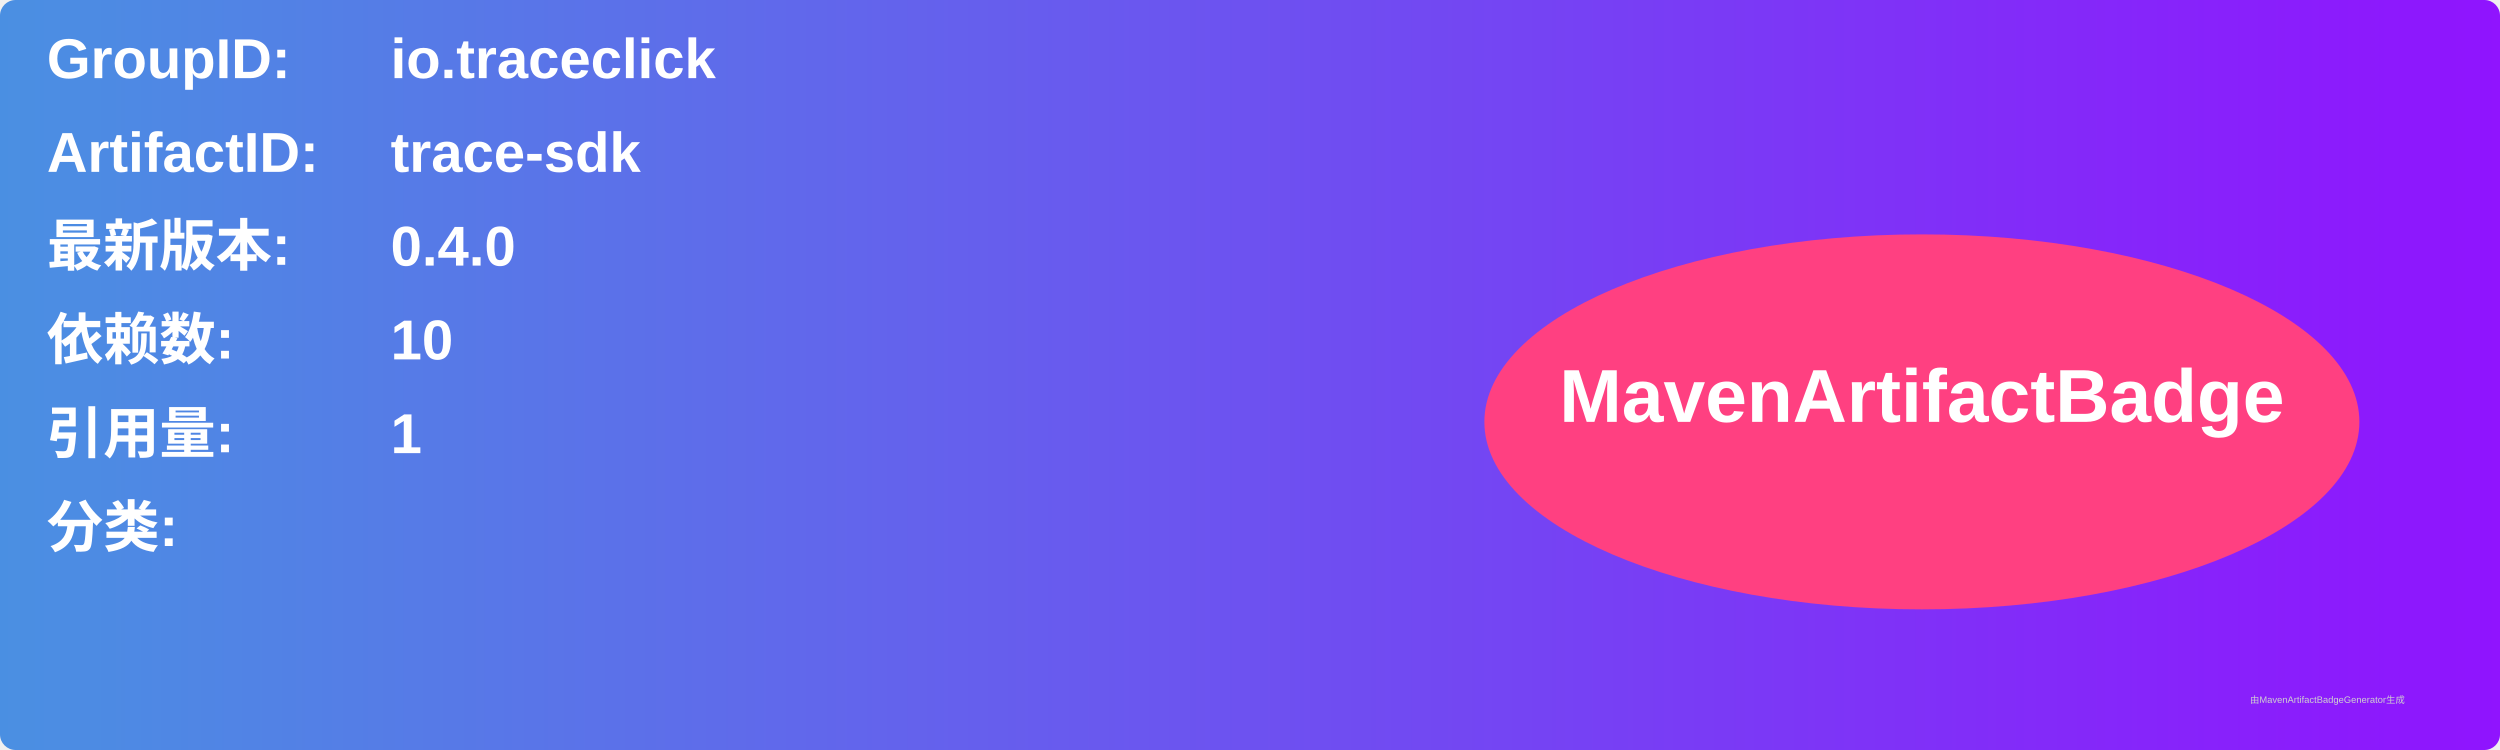
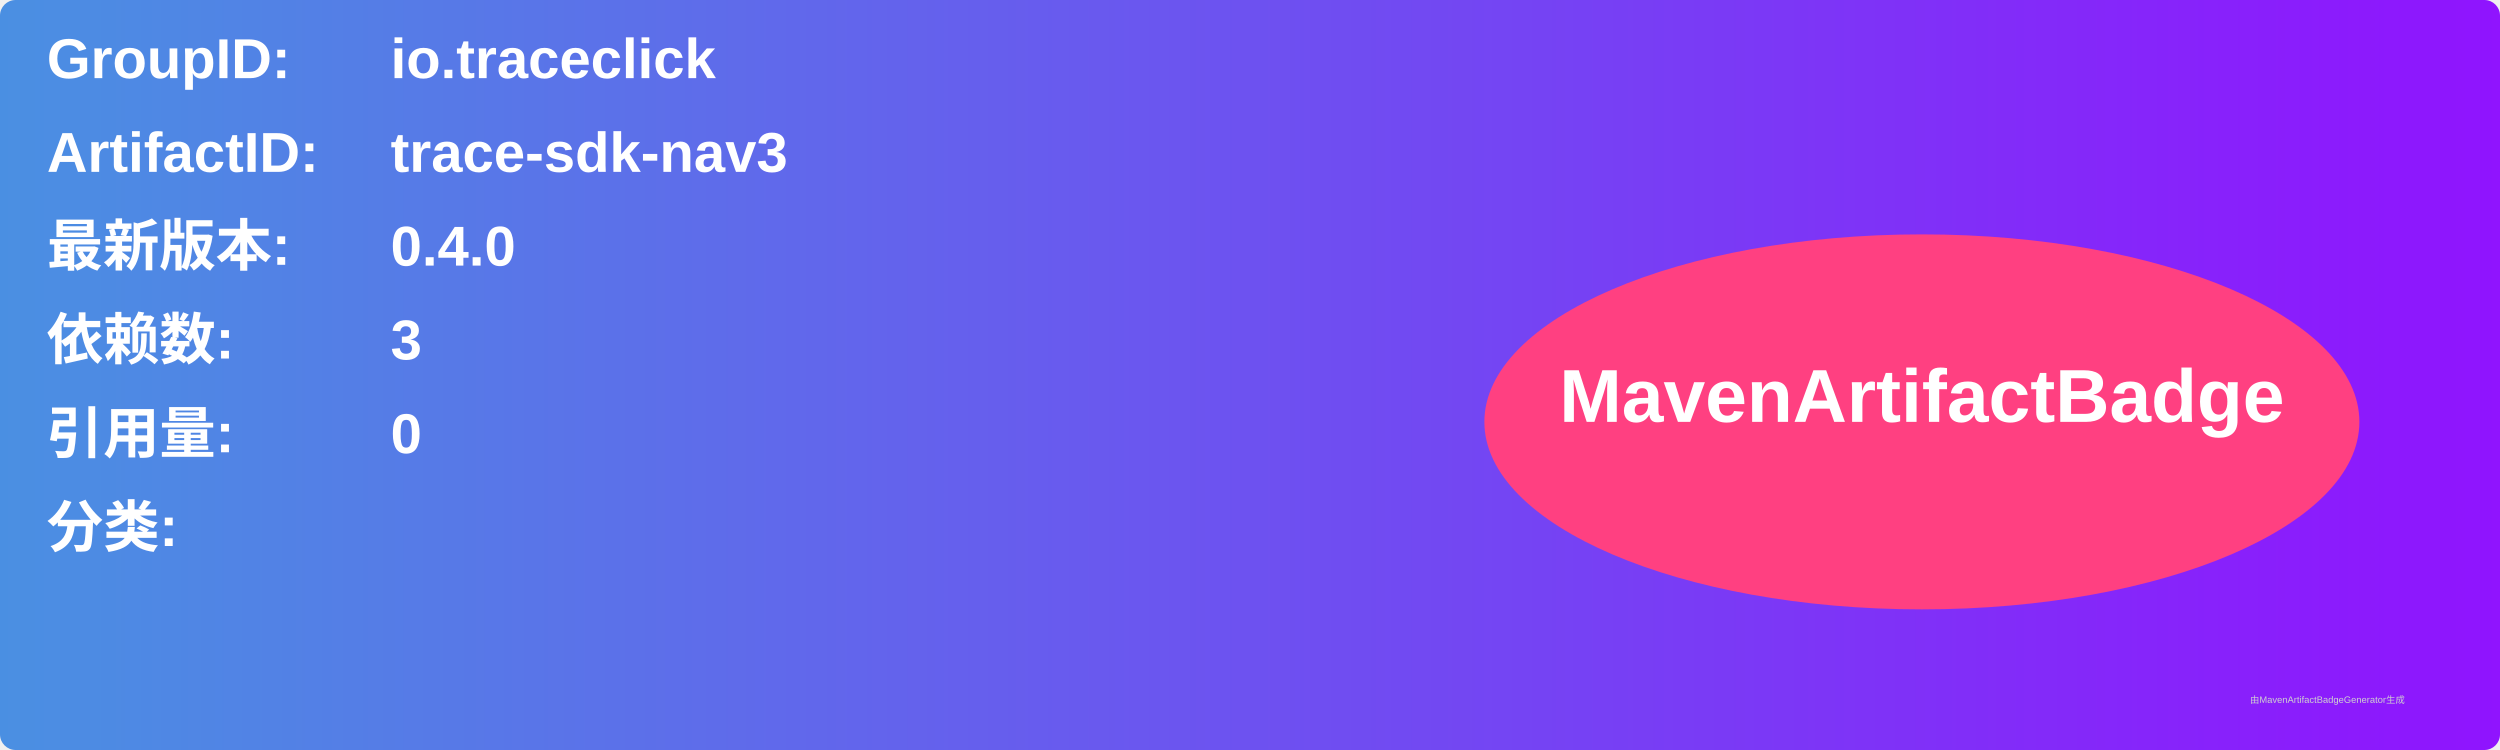
<svg xmlns="http://www.w3.org/2000/svg" width="800" height="240" viewBox="0 0 800 240">
  <linearGradient id="grad" x1="0%" y1="0%" x2="100%" y2="0%">
    <stop offset="0%" stop-color="#4a90e2" />
    <stop offset="100%" stop-color="#9013fe" />
  </linearGradient>
  <rect width="100%" height="100%" rx="5" ry="5" fill="url(#grad)" />
  <g transform="translate(15, 15)">
    <text x="0" y="10" font-family="Arial" font-size="18" fill="white" font-weight="bold" width="260">GroupID:</text>
    <text x="110" y="10" font-family="Arial" font-size="18" fill="white" font-weight="bold" width="460">io.traceclick</text>
    <text x="0" y="40" font-family="Arial" font-size="18" fill="white" font-weight="bold" width="260">ArtifactID:</text>
-     <text x="110" y="40" font-family="Arial" font-size="18" fill="white" font-weight="bold" width="460">trace-sdk</text>
+     <text x="110" y="40" font-family="Arial" font-size="18" fill="white" font-weight="bold" width="460">trace-sdk-nav3</text>
    <text x="0" y="70" font-family="Arial" font-size="18" fill="white" font-weight="bold">最新版本:</text>
    <text x="110" y="70" font-family="Arial" font-size="18" fill="white" font-weight="bold">
      <tspan font-weight="bold">0.4.0</tspan>
    </text>
    <text x="0" y="100" font-family="Arial" font-size="18" fill="white" font-weight="bold">依赖数: </text>
    <text x="110" y="100" font-family="Arial" font-size="18" fill="white">
-       <tspan font-weight="bold">10</tspan>
+       <tspan font-weight="bold">3</tspan>
    </text>
    <text x="0" y="130" font-family="Arial" font-size="18" fill="white" font-weight="bold">引用量: </text>
    <text x="110" y="130" font-family="Arial" font-size="18" fill="white">
-       <tspan font-weight="bold">1</tspan>
+       <tspan font-weight="bold">0</tspan>
    </text>
    <text x="0" y="160" font-family="Arial" font-size="18" fill="white" font-weight="bold">分类:</text>
    <text x="10" y="190" font-family="Arial" font-size="10" fill="white">
      <tspan font-weight="bold" />
    </text>
    <ellipse cx="600" cy="120" rx="140" ry="60" fill="#ff4081" />
    <text x="600" y="120" text-anchor="middle" font-family="Arial" font-size="24" fill="white" font-weight="bold">MavenArtifactBadge</text>
  </g>
  <text x="720" y="225" font-family="Arial" font-size="3" fill="#d0d0d0">由MavenArtifactBadgeGenerator生成</text>
</svg>
